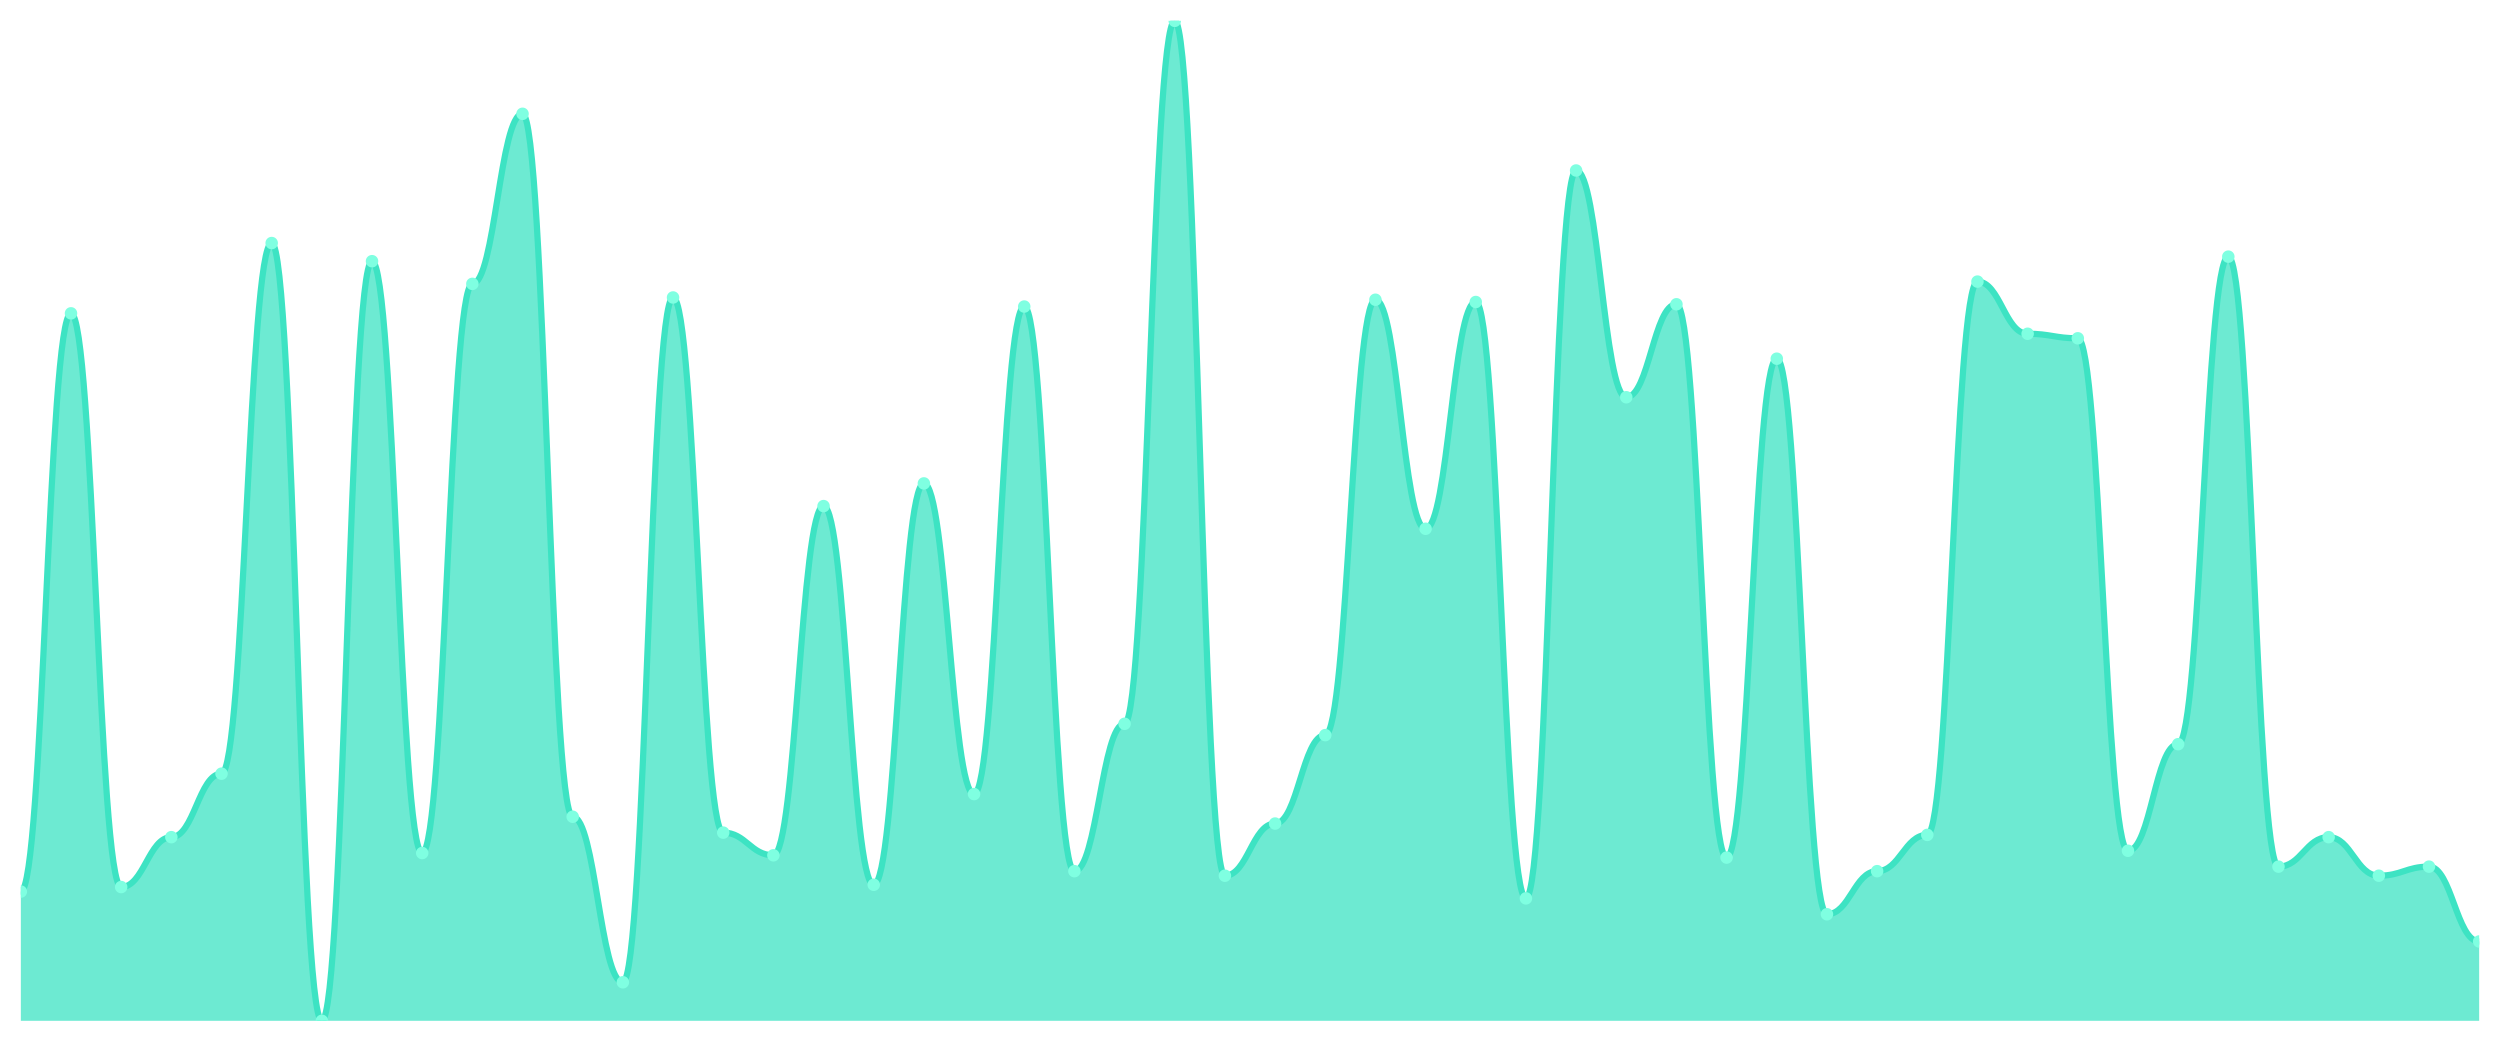
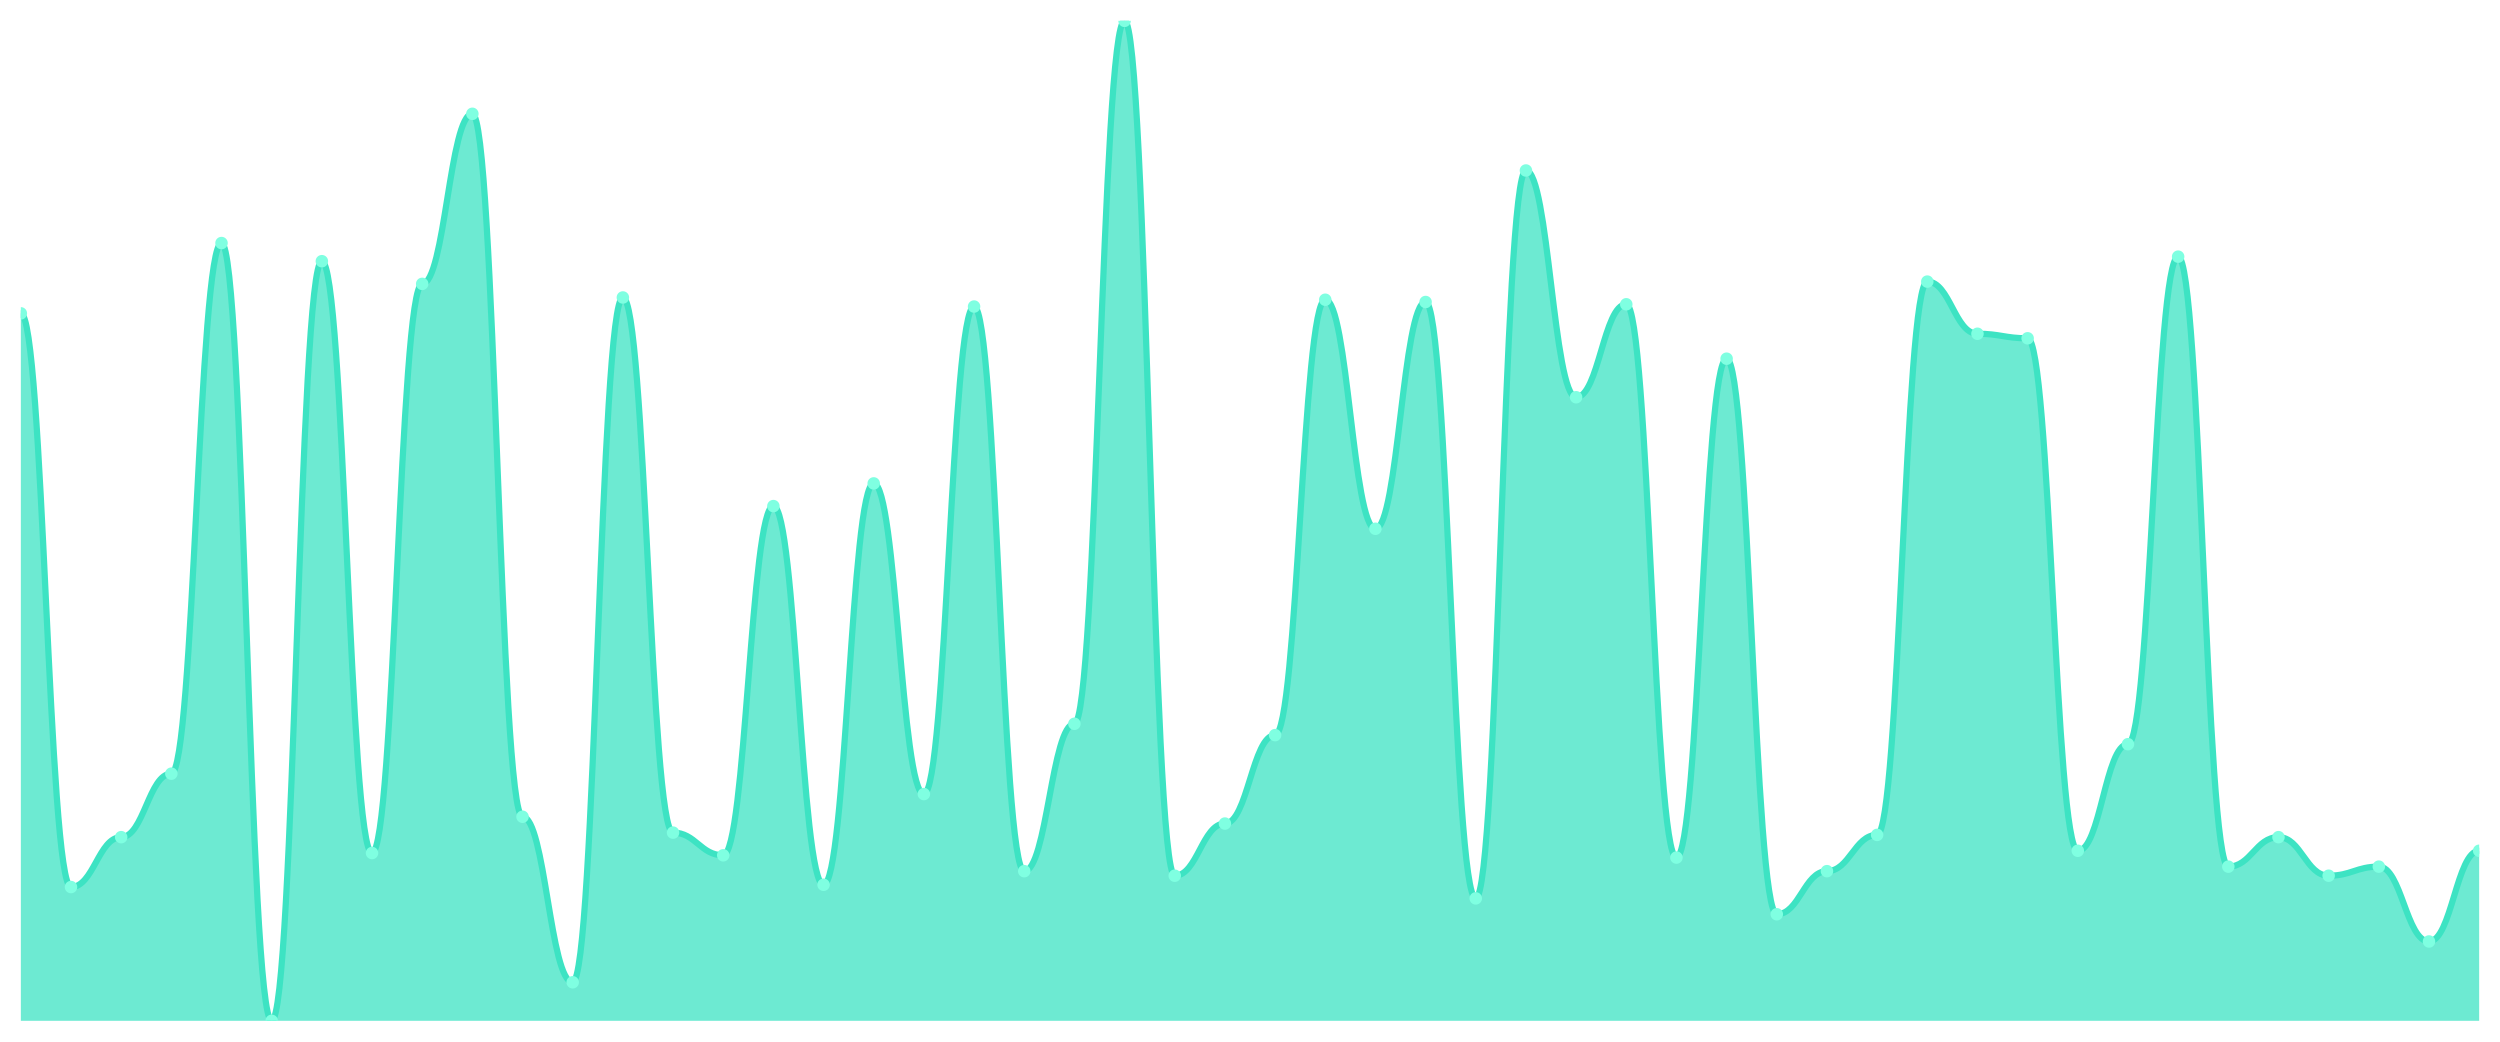
<svg xmlns="http://www.w3.org/2000/svg" viewBox="0 0 1200 500" width="1200" height="500">
  <defs>
    <clipPath id="c">
      <rect x="10" y="10" width="1180" height="480" />
    </clipPath>
  </defs>
  <rect width="1200" height="500" fill="none" />
  <g clip-path="url(#c)">
-     <path d="M 10,490 L 10,427.959 C 20.837,427.959 23.245,150.408 34.082,150.408 C 44.918,150.408 47.327,425.782 58.163,425.782 C 69,425.782 71.408,401.837 82.245,401.837 C 93.082,401.837 95.49,371.361 106.327,371.361 C 117.163,371.361 119.571,116.667 130.408,116.667 C 141.245,116.667 143.653,490 154.49,490 C 165.327,490 167.735,125.374 178.571,125.374 C 189.408,125.374 191.816,409.456 202.653,409.456 C 213.49,409.456 215.898,136.259 226.735,136.259 C 237.571,136.259 239.98,54.626 250.816,54.626 C 261.653,54.626 264.061,392.041 274.898,392.041 C 285.735,392.041 288.143,471.497 298.98,471.497 C 309.816,471.497 312.224,142.789 323.061,142.789 C 333.898,142.789 336.306,399.66 347.143,399.66 C 357.98,399.66 360.388,410.544 371.224,410.544 C 382.061,410.544 384.469,242.925 395.306,242.925 C 406.143,242.925 408.551,424.694 419.388,424.694 C 430.224,424.694 432.633,232.041 443.469,232.041 C 454.306,232.041 456.714,381.156 467.551,381.156 C 478.388,381.156 480.796,147.143 491.633,147.143 C 502.469,147.143 504.878,418.163 515.714,418.163 C 526.551,418.163 528.959,347.415 539.796,347.415 C 550.633,347.415 553.041,10 563.878,10 C 574.714,10 577.122,420.34 587.959,420.34 C 598.796,420.34 601.204,395.306 612.041,395.306 C 622.878,395.306 625.286,352.857 636.122,352.857 C 646.959,352.857 649.367,143.878 660.204,143.878 C 671.041,143.878 673.449,253.81 684.286,253.81 C 695.122,253.81 697.531,144.966 708.367,144.966 C 719.204,144.966 721.612,431.224 732.449,431.224 C 743.286,431.224 745.694,81.837 756.531,81.837 C 767.367,81.837 769.776,190.68 780.612,190.68 C 791.449,190.68 793.857,146.054 804.694,146.054 C 815.531,146.054 817.939,411.633 828.776,411.633 C 839.612,411.633 842.02,172.177 852.857,172.177 C 863.694,172.177 866.102,438.844 876.939,438.844 C 887.776,438.844 890.184,418.163 901.02,418.163 C 911.857,418.163 914.265,400.748 925.102,400.748 C 935.939,400.748 938.347,135.17 949.184,135.17 C 960.02,135.17 962.429,160.204 973.265,160.204 C 984.102,160.204 986.51,162.381 997.347,162.381 C 1008.184,162.381 1010.592,408.367 1021.429,408.367 C 1032.265,408.367 1034.673,357.211 1045.51,357.211 C 1056.347,357.211 1058.755,123.197 1069.592,123.197 C 1080.429,123.197 1082.837,415.986 1093.673,415.986 C 1104.51,415.986 1106.918,401.837 1117.755,401.837 C 1128.592,401.837 1131,420.34 1141.837,420.34 C 1152.673,420.34 1155.082,415.986 1165.918,415.986 C 1176.755,415.986 1179.163,451.905 1190,451.905 L 1190,490 Z" fill="rgba(61,227,195,0.75)" />
-     <path d="M 10,427.959 C 20.837,427.959 23.245,150.408 34.082,150.408 C 44.918,150.408 47.327,425.782 58.163,425.782 C 69,425.782 71.408,401.837 82.245,401.837 C 93.082,401.837 95.49,371.361 106.327,371.361 C 117.163,371.361 119.571,116.667 130.408,116.667 C 141.245,116.667 143.653,490 154.49,490 C 165.327,490 167.735,125.374 178.571,125.374 C 189.408,125.374 191.816,409.456 202.653,409.456 C 213.49,409.456 215.898,136.259 226.735,136.259 C 237.571,136.259 239.98,54.626 250.816,54.626 C 261.653,54.626 264.061,392.041 274.898,392.041 C 285.735,392.041 288.143,471.497 298.98,471.497 C 309.816,471.497 312.224,142.789 323.061,142.789 C 333.898,142.789 336.306,399.66 347.143,399.66 C 357.98,399.66 360.388,410.544 371.224,410.544 C 382.061,410.544 384.469,242.925 395.306,242.925 C 406.143,242.925 408.551,424.694 419.388,424.694 C 430.224,424.694 432.633,232.041 443.469,232.041 C 454.306,232.041 456.714,381.156 467.551,381.156 C 478.388,381.156 480.796,147.143 491.633,147.143 C 502.469,147.143 504.878,418.163 515.714,418.163 C 526.551,418.163 528.959,347.415 539.796,347.415 C 550.633,347.415 553.041,10 563.878,10 C 574.714,10 577.122,420.34 587.959,420.34 C 598.796,420.34 601.204,395.306 612.041,395.306 C 622.878,395.306 625.286,352.857 636.122,352.857 C 646.959,352.857 649.367,143.878 660.204,143.878 C 671.041,143.878 673.449,253.81 684.286,253.81 C 695.122,253.81 697.531,144.966 708.367,144.966 C 719.204,144.966 721.612,431.224 732.449,431.224 C 743.286,431.224 745.694,81.837 756.531,81.837 C 767.367,81.837 769.776,190.68 780.612,190.68 C 791.449,190.68 793.857,146.054 804.694,146.054 C 815.531,146.054 817.939,411.633 828.776,411.633 C 839.612,411.633 842.02,172.177 852.857,172.177 C 863.694,172.177 866.102,438.844 876.939,438.844 C 887.776,438.844 890.184,418.163 901.02,418.163 C 911.857,418.163 914.265,400.748 925.102,400.748 C 935.939,400.748 938.347,135.17 949.184,135.17 C 960.02,135.17 962.429,160.204 973.265,160.204 C 984.102,160.204 986.51,162.381 997.347,162.381 C 1008.184,162.381 1010.592,408.367 1021.429,408.367 C 1032.265,408.367 1034.673,357.211 1045.51,357.211 C 1056.347,357.211 1058.755,123.197 1069.592,123.197 C 1080.429,123.197 1082.837,415.986 1093.673,415.986 C 1104.51,415.986 1106.918,401.837 1117.755,401.837 C 1128.592,401.837 1131,420.34 1141.837,420.34 C 1152.673,420.34 1155.082,415.986 1165.918,415.986 C 1176.755,415.986 1179.163,451.905 1190,451.905" fill="none" stroke="#3de3c3" stroke-width="3" stroke-linecap="round" stroke-linejoin="round" />
-     <circle cx="10" cy="427.959" r="3" fill="#7fffe1" />
-     <circle cx="34.082" cy="150.408" r="3" fill="#7fffe1" />
-     <circle cx="58.163" cy="425.782" r="3" fill="#7fffe1" />
-     <circle cx="82.245" cy="401.837" r="3" fill="#7fffe1" />
-     <circle cx="106.327" cy="371.361" r="3" fill="#7fffe1" />
-     <circle cx="130.408" cy="116.667" r="3" fill="#7fffe1" />
-     <circle cx="154.49" cy="490" r="3" fill="#7fffe1" />
-     <circle cx="178.571" cy="125.374" r="3" fill="#7fffe1" />
-     <circle cx="202.653" cy="409.456" r="3" fill="#7fffe1" />
-     <circle cx="226.735" cy="136.259" r="3" fill="#7fffe1" />
-     <circle cx="250.816" cy="54.626" r="3" fill="#7fffe1" />
-     <circle cx="274.898" cy="392.041" r="3" fill="#7fffe1" />
-     <circle cx="298.98" cy="471.497" r="3" fill="#7fffe1" />
-     <circle cx="323.061" cy="142.789" r="3" fill="#7fffe1" />
-     <circle cx="347.143" cy="399.66" r="3" fill="#7fffe1" />
-     <circle cx="371.224" cy="410.544" r="3" fill="#7fffe1" />
-     <circle cx="395.306" cy="242.925" r="3" fill="#7fffe1" />
-     <circle cx="419.388" cy="424.694" r="3" fill="#7fffe1" />
-     <circle cx="443.469" cy="232.041" r="3" fill="#7fffe1" />
-     <circle cx="467.551" cy="381.156" r="3" fill="#7fffe1" />
-     <circle cx="491.633" cy="147.143" r="3" fill="#7fffe1" />
-     <circle cx="515.714" cy="418.163" r="3" fill="#7fffe1" />
-     <circle cx="539.796" cy="347.415" r="3" fill="#7fffe1" />
-     <circle cx="563.878" cy="10" r="3" fill="#7fffe1" />
-     <circle cx="587.959" cy="420.34" r="3" fill="#7fffe1" />
-     <circle cx="612.041" cy="395.306" r="3" fill="#7fffe1" />
-     <circle cx="636.122" cy="352.857" r="3" fill="#7fffe1" />
-     <circle cx="660.204" cy="143.878" r="3" fill="#7fffe1" />
-     <circle cx="684.286" cy="253.81" r="3" fill="#7fffe1" />
-     <circle cx="708.367" cy="144.966" r="3" fill="#7fffe1" />
-     <circle cx="732.449" cy="431.224" r="3" fill="#7fffe1" />
-     <circle cx="756.531" cy="81.837" r="3" fill="#7fffe1" />
-     <circle cx="780.612" cy="190.68" r="3" fill="#7fffe1" />
-     <circle cx="804.694" cy="146.054" r="3" fill="#7fffe1" />
-     <circle cx="828.776" cy="411.633" r="3" fill="#7fffe1" />
-     <circle cx="852.857" cy="172.177" r="3" fill="#7fffe1" />
-     <circle cx="876.939" cy="438.844" r="3" fill="#7fffe1" />
-     <circle cx="901.02" cy="418.163" r="3" fill="#7fffe1" />
-     <circle cx="925.102" cy="400.748" r="3" fill="#7fffe1" />
-     <circle cx="949.184" cy="135.17" r="3" fill="#7fffe1" />
-     <circle cx="973.265" cy="160.204" r="3" fill="#7fffe1" />
-     <circle cx="997.347" cy="162.381" r="3" fill="#7fffe1" />
-     <circle cx="1021.429" cy="408.367" r="3" fill="#7fffe1" />
-     <circle cx="1045.51" cy="357.211" r="3" fill="#7fffe1" />
-     <circle cx="1069.592" cy="123.197" r="3" fill="#7fffe1" />
-     <circle cx="1093.673" cy="415.986" r="3" fill="#7fffe1" />
-     <circle cx="1117.755" cy="401.837" r="3" fill="#7fffe1" />
-     <circle cx="1141.837" cy="420.34" r="3" fill="#7fffe1" />
-     <circle cx="1165.918" cy="415.986" r="3" fill="#7fffe1" />
-     <circle cx="1190" cy="451.905" r="3" fill="#7fffe1" />
+     <path d="M 10,490 L 10,150.408 C 20.837,150.408 23.245,425.782 34.082,425.782 C 44.918,425.782 47.327,401.837 58.163,401.837 C 69,401.837 71.408,371.361 82.245,371.361 C 93.082,371.361 95.49,116.667 106.327,116.667 C 117.163,116.667 119.571,490 130.408,490 C 141.245,490 143.653,125.374 154.49,125.374 C 165.327,125.374 167.735,409.456 178.571,409.456 C 189.408,409.456 191.816,136.259 202.653,136.259 C 213.49,136.259 215.898,54.626 226.735,54.626 C 237.571,54.626 239.98,392.041 250.816,392.041 C 261.653,392.041 264.061,471.497 274.898,471.497 C 285.735,471.497 288.143,142.789 298.98,142.789 C 309.816,142.789 312.224,399.66 323.061,399.66 C 333.898,399.66 336.306,410.544 347.143,410.544 C 357.98,410.544 360.388,242.925 371.224,242.925 C 382.061,242.925 384.469,424.694 395.306,424.694 C 406.143,424.694 408.551,232.041 419.388,232.041 C 430.224,232.041 432.633,381.156 443.469,381.156 C 454.306,381.156 456.714,147.143 467.551,147.143 C 478.388,147.143 480.796,418.163 491.633,418.163 C 502.469,418.163 504.878,347.415 515.714,347.415 C 526.551,347.415 528.959,10 539.796,10 C 550.633,10 553.041,420.34 563.878,420.34 C 574.714,420.34 577.122,395.306 587.959,395.306 C 598.796,395.306 601.204,352.857 612.041,352.857 C 622.878,352.857 625.286,143.878 636.122,143.878 C 646.959,143.878 649.367,253.81 660.204,253.81 C 671.041,253.81 673.449,144.966 684.286,144.966 C 695.122,144.966 697.531,431.224 708.367,431.224 C 719.204,431.224 721.612,81.837 732.449,81.837 C 743.286,81.837 745.694,190.68 756.531,190.68 C 767.367,190.68 769.776,146.054 780.612,146.054 C 791.449,146.054 793.857,411.633 804.694,411.633 C 815.531,411.633 817.939,172.177 828.776,172.177 C 839.612,172.177 842.02,438.844 852.857,438.844 C 863.694,438.844 866.102,418.163 876.939,418.163 C 887.776,418.163 890.184,400.748 901.02,400.748 C 911.857,400.748 914.265,135.17 925.102,135.17 C 935.939,135.17 938.347,160.204 949.184,160.204 C 960.02,160.204 962.429,162.381 973.265,162.381 C 984.102,162.381 986.51,408.367 997.347,408.367 C 1008.184,408.367 1010.592,357.211 1021.429,357.211 C 1032.265,357.211 1034.673,123.197 1045.51,123.197 C 1056.347,123.197 1058.755,415.986 1069.592,415.986 C 1080.429,415.986 1082.837,401.837 1093.673,401.837 C 1104.51,401.837 1106.918,420.34 1117.755,420.34 C 1128.592,420.34 1131,415.986 1141.837,415.986 C 1152.673,415.986 1155.082,451.905 1165.918,451.905 C 1176.755,451.905 1179.163,408.367 1190,408.367 L 1190,490 Z" fill="rgba(61,227,195,0.75)" />
+     <path d="M 10,150.408 C 20.837,150.408 23.245,425.782 34.082,425.782 C 44.918,425.782 47.327,401.837 58.163,401.837 C 69,401.837 71.408,371.361 82.245,371.361 C 93.082,371.361 95.49,116.667 106.327,116.667 C 117.163,116.667 119.571,490 130.408,490 C 141.245,490 143.653,125.374 154.49,125.374 C 165.327,125.374 167.735,409.456 178.571,409.456 C 189.408,409.456 191.816,136.259 202.653,136.259 C 213.49,136.259 215.898,54.626 226.735,54.626 C 237.571,54.626 239.98,392.041 250.816,392.041 C 261.653,392.041 264.061,471.497 274.898,471.497 C 285.735,471.497 288.143,142.789 298.98,142.789 C 309.816,142.789 312.224,399.66 323.061,399.66 C 333.898,399.66 336.306,410.544 347.143,410.544 C 357.98,410.544 360.388,242.925 371.224,242.925 C 382.061,242.925 384.469,424.694 395.306,424.694 C 406.143,424.694 408.551,232.041 419.388,232.041 C 430.224,232.041 432.633,381.156 443.469,381.156 C 454.306,381.156 456.714,147.143 467.551,147.143 C 478.388,147.143 480.796,418.163 491.633,418.163 C 502.469,418.163 504.878,347.415 515.714,347.415 C 526.551,347.415 528.959,10 539.796,10 C 550.633,10 553.041,420.34 563.878,420.34 C 574.714,420.34 577.122,395.306 587.959,395.306 C 598.796,395.306 601.204,352.857 612.041,352.857 C 622.878,352.857 625.286,143.878 636.122,143.878 C 646.959,143.878 649.367,253.81 660.204,253.81 C 671.041,253.81 673.449,144.966 684.286,144.966 C 695.122,144.966 697.531,431.224 708.367,431.224 C 719.204,431.224 721.612,81.837 732.449,81.837 C 743.286,81.837 745.694,190.68 756.531,190.68 C 767.367,190.68 769.776,146.054 780.612,146.054 C 791.449,146.054 793.857,411.633 804.694,411.633 C 815.531,411.633 817.939,172.177 828.776,172.177 C 839.612,172.177 842.02,438.844 852.857,438.844 C 863.694,438.844 866.102,418.163 876.939,418.163 C 887.776,418.163 890.184,400.748 901.02,400.748 C 911.857,400.748 914.265,135.17 925.102,135.17 C 935.939,135.17 938.347,160.204 949.184,160.204 C 960.02,160.204 962.429,162.381 973.265,162.381 C 984.102,162.381 986.51,408.367 997.347,408.367 C 1008.184,408.367 1010.592,357.211 1021.429,357.211 C 1032.265,357.211 1034.673,123.197 1045.51,123.197 C 1056.347,123.197 1058.755,415.986 1069.592,415.986 C 1080.429,415.986 1082.837,401.837 1093.673,401.837 C 1104.51,401.837 1106.918,420.34 1117.755,420.34 C 1128.592,420.34 1131,415.986 1141.837,415.986 C 1152.673,415.986 1155.082,451.905 1165.918,451.905 C 1176.755,451.905 1179.163,408.367 1190,408.367" fill="none" stroke="#3de3c3" stroke-width="3" stroke-linecap="round" stroke-linejoin="round" />
+     <circle cx="10" cy="150.408" r="3" fill="#7fffe1" />
+     <circle cx="34.082" cy="425.782" r="3" fill="#7fffe1" />
+     <circle cx="58.163" cy="401.837" r="3" fill="#7fffe1" />
+     <circle cx="82.245" cy="371.361" r="3" fill="#7fffe1" />
+     <circle cx="106.327" cy="116.667" r="3" fill="#7fffe1" />
+     <circle cx="130.408" cy="490" r="3" fill="#7fffe1" />
+     <circle cx="154.49" cy="125.374" r="3" fill="#7fffe1" />
+     <circle cx="178.571" cy="409.456" r="3" fill="#7fffe1" />
+     <circle cx="202.653" cy="136.259" r="3" fill="#7fffe1" />
+     <circle cx="226.735" cy="54.626" r="3" fill="#7fffe1" />
+     <circle cx="250.816" cy="392.041" r="3" fill="#7fffe1" />
+     <circle cx="274.898" cy="471.497" r="3" fill="#7fffe1" />
+     <circle cx="298.98" cy="142.789" r="3" fill="#7fffe1" />
+     <circle cx="323.061" cy="399.66" r="3" fill="#7fffe1" />
+     <circle cx="347.143" cy="410.544" r="3" fill="#7fffe1" />
+     <circle cx="371.224" cy="242.925" r="3" fill="#7fffe1" />
+     <circle cx="395.306" cy="424.694" r="3" fill="#7fffe1" />
+     <circle cx="419.388" cy="232.041" r="3" fill="#7fffe1" />
+     <circle cx="443.469" cy="381.156" r="3" fill="#7fffe1" />
+     <circle cx="467.551" cy="147.143" r="3" fill="#7fffe1" />
+     <circle cx="491.633" cy="418.163" r="3" fill="#7fffe1" />
+     <circle cx="515.714" cy="347.415" r="3" fill="#7fffe1" />
+     <circle cx="539.796" cy="10" r="3" fill="#7fffe1" />
+     <circle cx="563.878" cy="420.34" r="3" fill="#7fffe1" />
+     <circle cx="587.959" cy="395.306" r="3" fill="#7fffe1" />
+     <circle cx="612.041" cy="352.857" r="3" fill="#7fffe1" />
+     <circle cx="636.122" cy="143.878" r="3" fill="#7fffe1" />
+     <circle cx="660.204" cy="253.81" r="3" fill="#7fffe1" />
+     <circle cx="684.286" cy="144.966" r="3" fill="#7fffe1" />
+     <circle cx="708.367" cy="431.224" r="3" fill="#7fffe1" />
+     <circle cx="732.449" cy="81.837" r="3" fill="#7fffe1" />
+     <circle cx="756.531" cy="190.68" r="3" fill="#7fffe1" />
+     <circle cx="780.612" cy="146.054" r="3" fill="#7fffe1" />
+     <circle cx="804.694" cy="411.633" r="3" fill="#7fffe1" />
+     <circle cx="828.776" cy="172.177" r="3" fill="#7fffe1" />
+     <circle cx="852.857" cy="438.844" r="3" fill="#7fffe1" />
+     <circle cx="876.939" cy="418.163" r="3" fill="#7fffe1" />
+     <circle cx="901.02" cy="400.748" r="3" fill="#7fffe1" />
+     <circle cx="925.102" cy="135.17" r="3" fill="#7fffe1" />
+     <circle cx="949.184" cy="160.204" r="3" fill="#7fffe1" />
+     <circle cx="973.265" cy="162.381" r="3" fill="#7fffe1" />
+     <circle cx="997.347" cy="408.367" r="3" fill="#7fffe1" />
+     <circle cx="1021.429" cy="357.211" r="3" fill="#7fffe1" />
+     <circle cx="1045.51" cy="123.197" r="3" fill="#7fffe1" />
+     <circle cx="1069.592" cy="415.986" r="3" fill="#7fffe1" />
+     <circle cx="1093.673" cy="401.837" r="3" fill="#7fffe1" />
+     <circle cx="1117.755" cy="420.34" r="3" fill="#7fffe1" />
+     <circle cx="1141.837" cy="415.986" r="3" fill="#7fffe1" />
+     <circle cx="1165.918" cy="451.905" r="3" fill="#7fffe1" />
+     <circle cx="1190" cy="408.367" r="3" fill="#7fffe1" />
  </g>
</svg>
